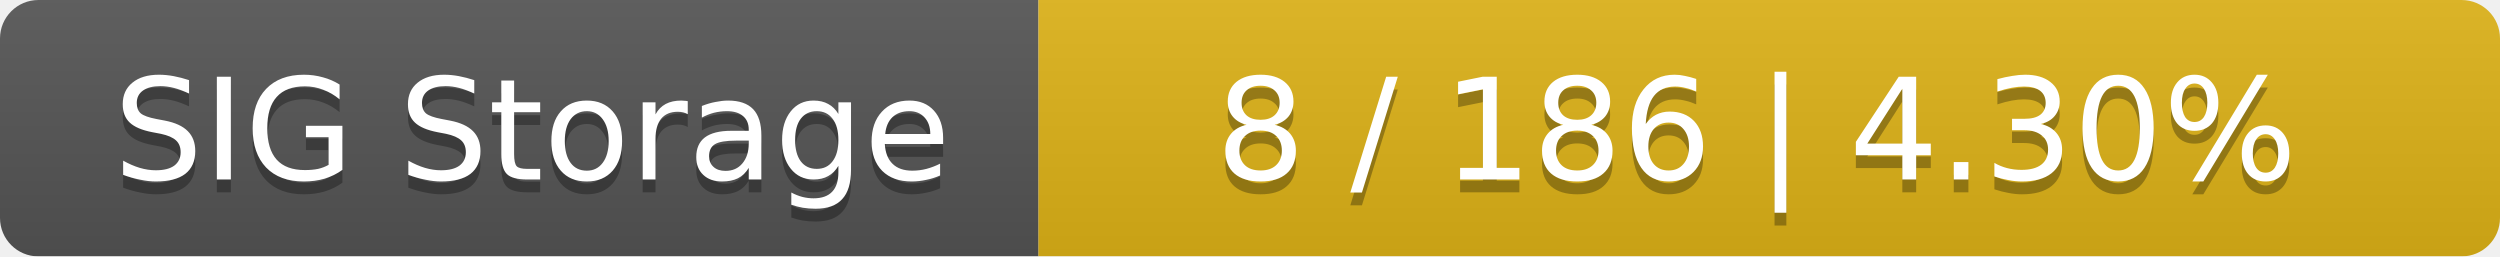
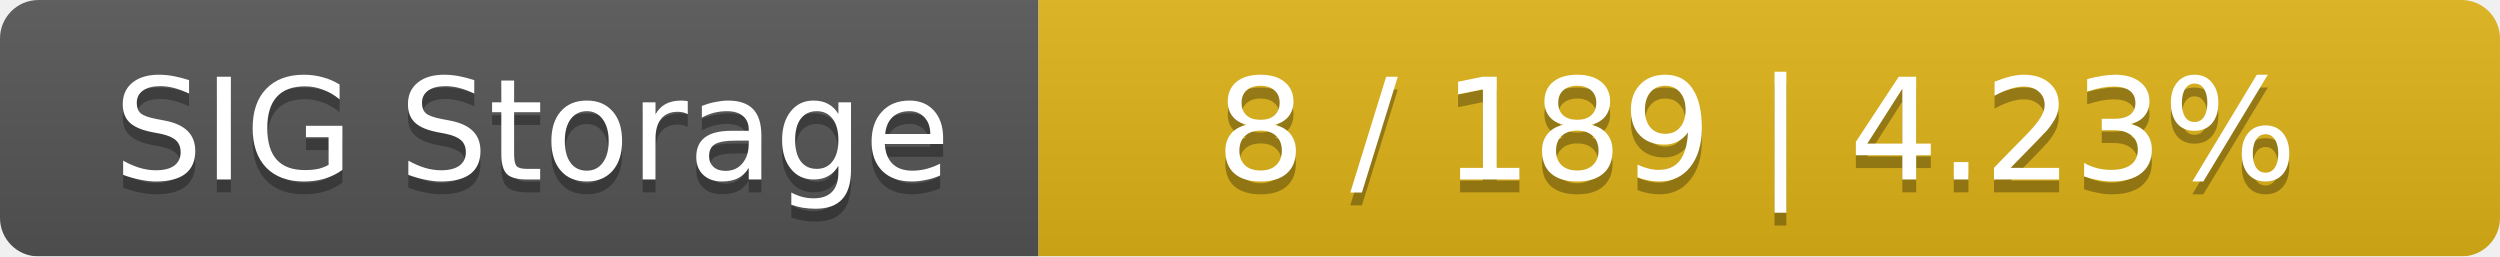
<svg xmlns="http://www.w3.org/2000/svg" width="195" height="20">
  <linearGradient id="smooth" x2="0" y2="100%">
    <stop offset="0" stop-color="#bbb" stop-opacity=".1" />
    <stop offset="1" stop-opacity=".1" />
  </linearGradient>
  <mask id="round">
    <rect width="195" height="20" rx="3" fill="#fff" />
  </mask>
  <g mask="url(#round)">
    <rect width="81" height="20" fill="#555" />
    <rect x="81" width="114" height="20" fill="#dfb317" />
    <rect width="195" height="20" fill="url(#smooth)" />
  </g>
  <g fill="#fff" text-anchor="middle" font-family="DejaVu Sans,Verdana,Geneva,sans-serif" font-size="11">
    <text x="41.5" y="15" fill="#010101" fill-opacity=".3">SIG Storage</text>
    <text x="41.5" y="14">SIG Storage</text>
-     <text x="137" y="15" fill="#010101" fill-opacity=".3">8 / 186    |    4.30%</text>
-     <text x="137" y="14">8 / 186    |    4.30%</text>
+     <text x="137" y="15" fill="#010101" fill-opacity=".3">8 / 189    |    4.23%</text>
+     <text x="137" y="14">8 / 189    |    4.23%</text>
  </g>
</svg>
